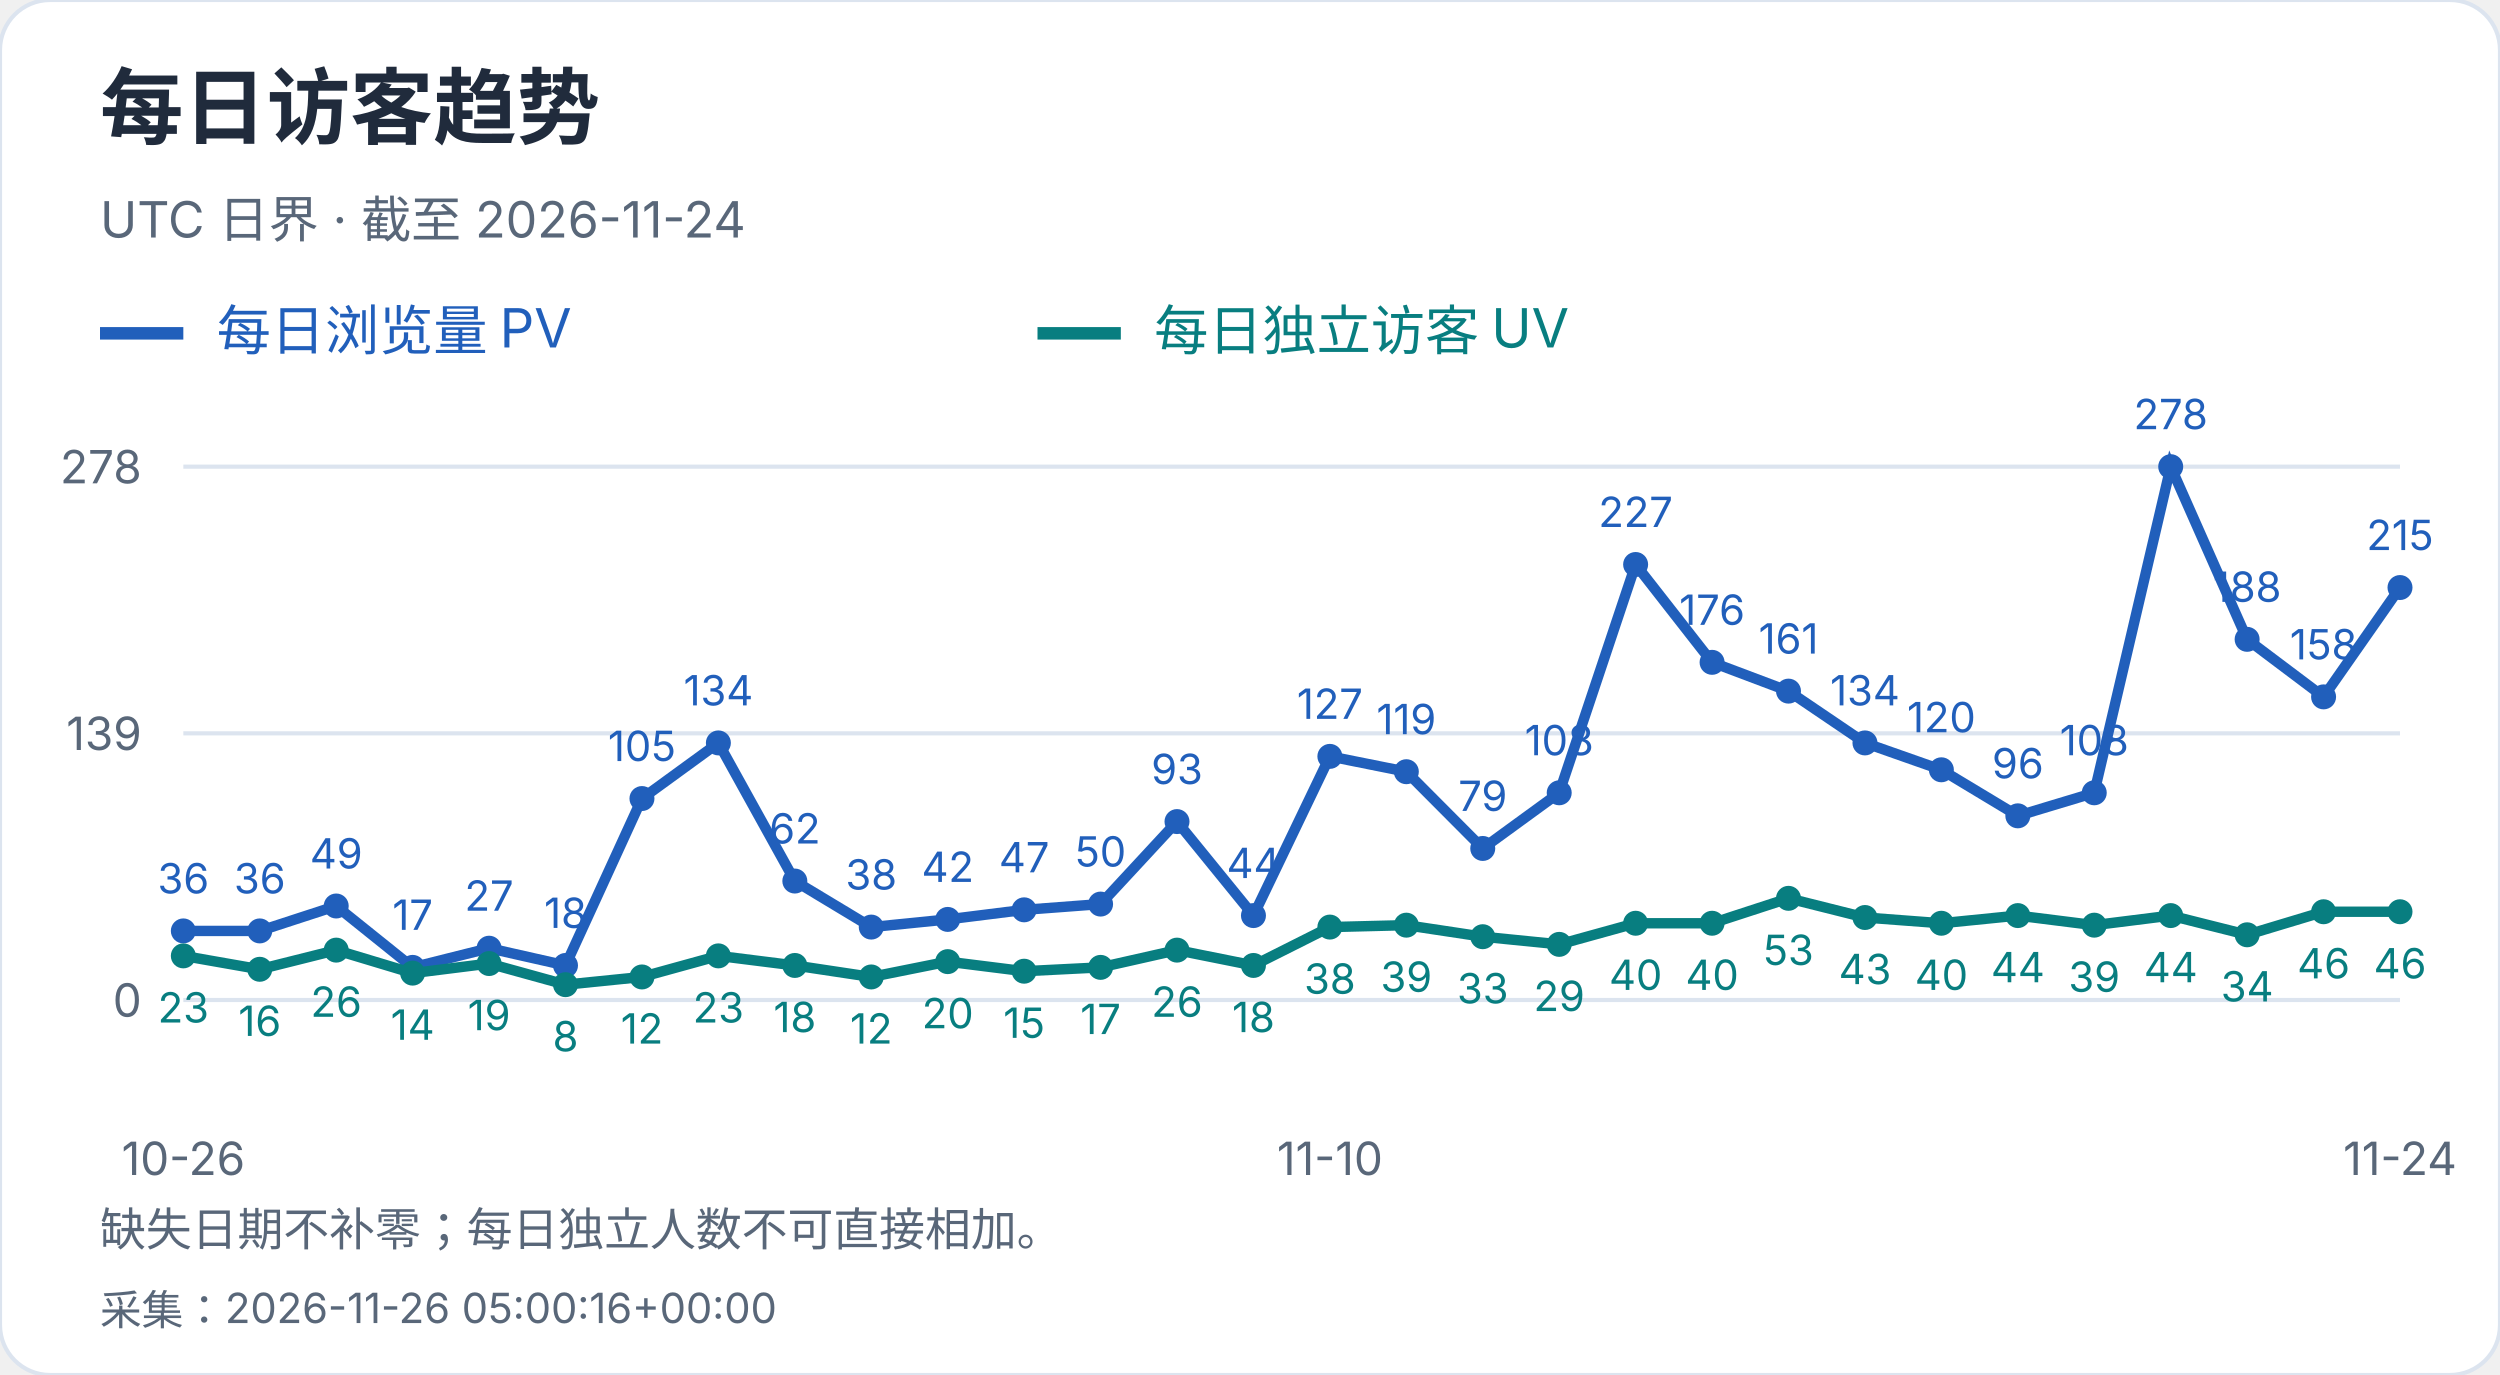
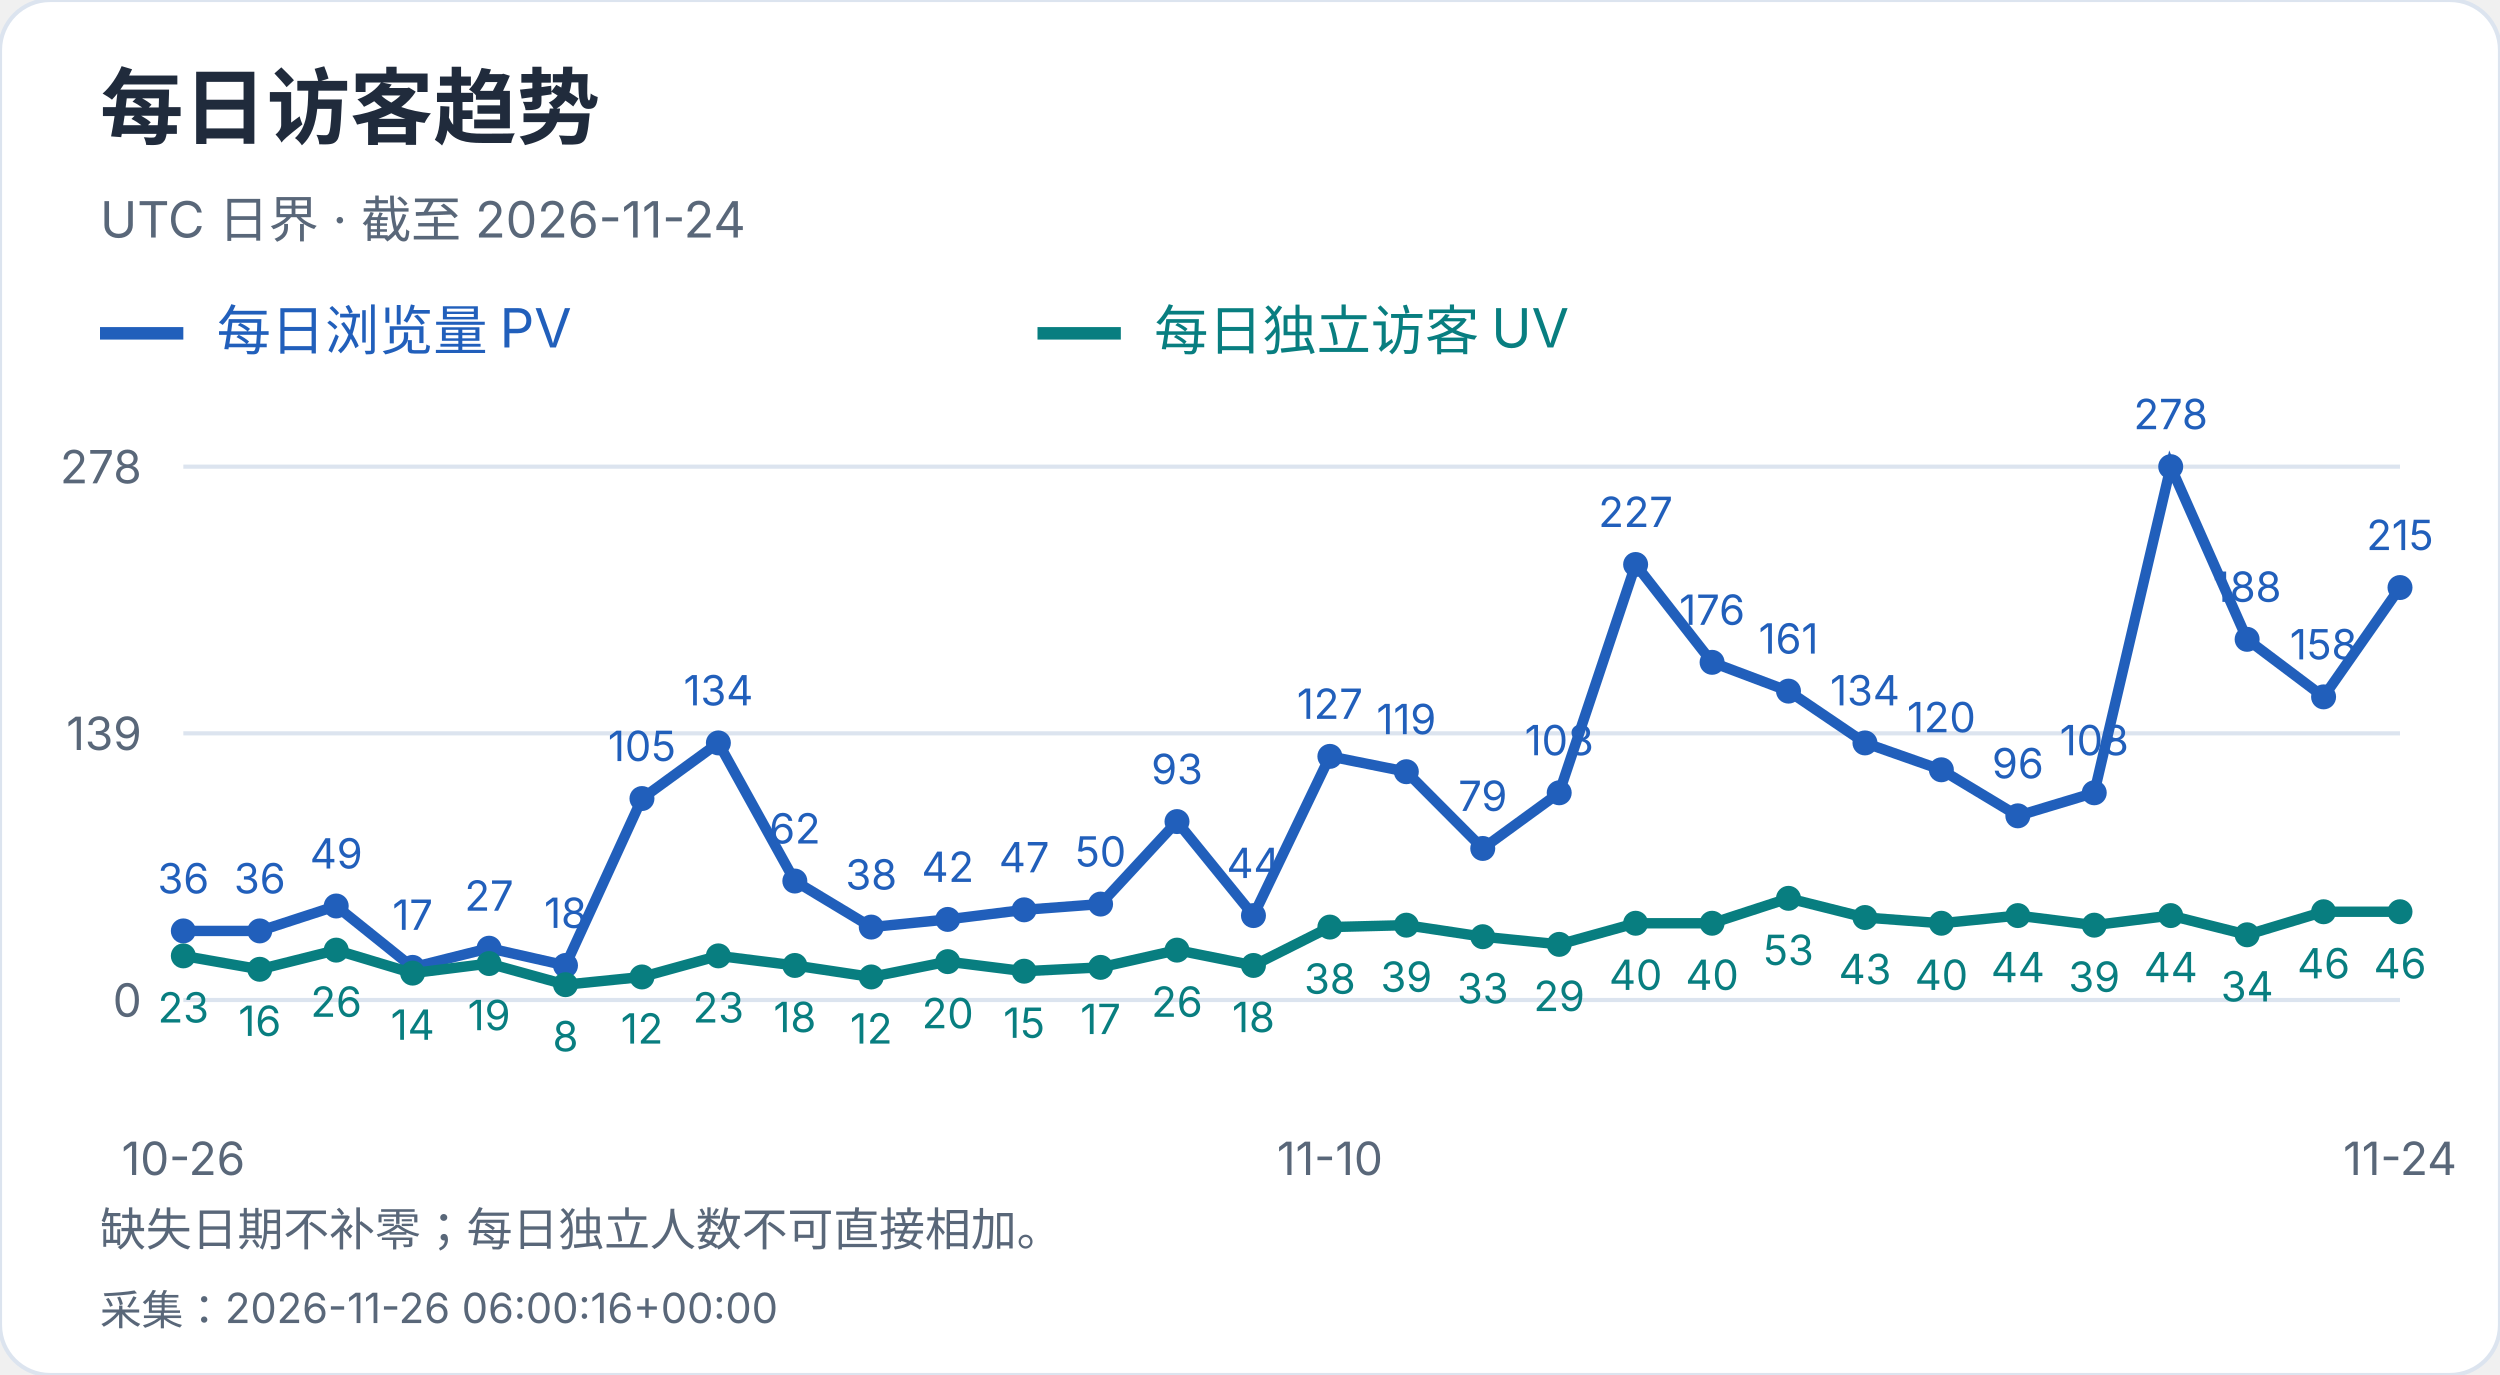
<svg xmlns="http://www.w3.org/2000/svg" width="600" height="330" viewBox="0 0 600 330" role="img" aria-label="每日访客趋势">
  <style>text{font-family:-apple-system,BlinkMacSystemFont,"Segoe UI","PingFang SC","Microsoft YaHei",sans-serif;font-variant-numeric:tabular-nums}</style>
  <rect width="600" height="330" rx="12" fill="white" stroke="#dce4ef" />
  <text x="24" y="33" font-size="20" fill="#202b3c" font-weight="650" text-anchor="start">每日访客趋势</text>
  <text x="24" y="57" font-size="12" fill="#596779" font-weight="400" text-anchor="start">UTC 日界 · 截至 2026-11-24</text>
  <path d="M24 80h20" stroke="#215fbb" stroke-width="3" />
  <text x="52" y="84" font-size="13" fill="#215fbb" font-weight="400" text-anchor="start">每日浏览量 PV</text>
  <path d="M249 80h20" stroke="#087e80" stroke-width="3" />
  <text x="277" y="84" font-size="13" fill="#087e80" font-weight="400" text-anchor="start">每日独立访客 UV</text>
  <path d="M44 240.0H576" stroke="#dce4ef" />
  <text x="34" y="244.0" font-size="11" fill="#596779" font-weight="400" text-anchor="end">0</text>
  <path d="M44 176.0H576" stroke="#dce4ef" />
  <text x="34" y="180.0" font-size="11" fill="#596779" font-weight="400" text-anchor="end">139</text>
  <path d="M44 112.0H576" stroke="#dce4ef" />
  <text x="34" y="116.0" font-size="11" fill="#596779" font-weight="400" text-anchor="end">278</text>
  <circle cx="44.00" cy="223.42" r="3" fill="#215fbb" />
  <text x="44.0" y="214.42" font-size="10" fill="#215fbb" font-weight="400" text-anchor="middle">36</text>
  <circle cx="62.34" cy="223.42" r="3" fill="#215fbb" />
  <text x="62.34" y="214.42" font-size="10" fill="#215fbb" font-weight="400" text-anchor="middle">36</text>
  <circle cx="80.69" cy="217.44" r="3" fill="#215fbb" />
  <text x="80.69" y="208.44" font-size="10" fill="#215fbb" font-weight="400" text-anchor="middle">49</text>
  <circle cx="99.03" cy="232.17" r="3" fill="#215fbb" />
  <text x="99.03" y="223.17" font-size="10" fill="#215fbb" font-weight="400" text-anchor="middle">17</text>
  <circle cx="117.38" cy="227.57" r="3" fill="#215fbb" />
  <text x="117.38" y="218.57" font-size="10" fill="#215fbb" font-weight="400" text-anchor="middle">27</text>
  <circle cx="135.72" cy="231.71" r="3" fill="#215fbb" />
  <text x="135.72" y="222.71" font-size="10" fill="#215fbb" font-weight="400" text-anchor="middle">18</text>
  <circle cx="154.07" cy="191.65" r="3" fill="#215fbb" />
  <text x="154.07" y="182.65" font-size="10" fill="#215fbb" font-weight="400" text-anchor="middle">105</text>
  <circle cx="172.41" cy="178.30" r="3" fill="#215fbb" />
  <text x="172.41" y="169.3" font-size="10" fill="#215fbb" font-weight="400" text-anchor="middle">134</text>
  <circle cx="190.76" cy="211.45" r="3" fill="#215fbb" />
  <text x="190.76" y="202.45" font-size="10" fill="#215fbb" font-weight="400" text-anchor="middle">62</text>
  <circle cx="209.10" cy="222.50" r="3" fill="#215fbb" />
  <text x="209.1" y="213.5" font-size="10" fill="#215fbb" font-weight="400" text-anchor="middle">38</text>
  <circle cx="227.45" cy="220.66" r="3" fill="#215fbb" />
  <text x="227.45" y="211.66" font-size="10" fill="#215fbb" font-weight="400" text-anchor="middle">42</text>
  <circle cx="245.79" cy="218.36" r="3" fill="#215fbb" />
  <text x="245.79" y="209.36" font-size="10" fill="#215fbb" font-weight="400" text-anchor="middle">47</text>
  <circle cx="264.14" cy="216.98" r="3" fill="#215fbb" />
  <text x="264.14" y="207.98" font-size="10" fill="#215fbb" font-weight="400" text-anchor="middle">50</text>
  <circle cx="282.48" cy="197.18" r="3" fill="#215fbb" />
  <text x="282.48" y="188.18" font-size="10" fill="#215fbb" font-weight="400" text-anchor="middle">93</text>
  <circle cx="300.83" cy="219.74" r="3" fill="#215fbb" />
  <text x="300.83" y="210.74" font-size="10" fill="#215fbb" font-weight="400" text-anchor="middle">44</text>
  <circle cx="319.17" cy="181.53" r="3" fill="#215fbb" />
  <text x="319.17" y="172.53" font-size="10" fill="#215fbb" font-weight="400" text-anchor="middle">127</text>
  <circle cx="337.52" cy="185.21" r="3" fill="#215fbb" />
  <text x="337.52" y="176.21" font-size="10" fill="#215fbb" font-weight="400" text-anchor="middle">119</text>
  <circle cx="355.86" cy="203.63" r="3" fill="#215fbb" />
  <text x="355.86" y="194.63" font-size="10" fill="#215fbb" font-weight="400" text-anchor="middle">79</text>
  <circle cx="374.21" cy="190.27" r="3" fill="#215fbb" />
  <text x="374.21" y="181.27" font-size="10" fill="#215fbb" font-weight="400" text-anchor="middle">108</text>
  <circle cx="392.55" cy="135.48" r="3" fill="#215fbb" />
  <text x="392.55" y="126.48" font-size="10" fill="#215fbb" font-weight="400" text-anchor="middle">227</text>
  <circle cx="410.90" cy="158.96" r="3" fill="#215fbb" />
  <text x="410.9" y="149.96" font-size="10" fill="#215fbb" font-weight="400" text-anchor="middle">176</text>
  <circle cx="429.24" cy="165.87" r="3" fill="#215fbb" />
  <text x="429.24" y="156.87" font-size="10" fill="#215fbb" font-weight="400" text-anchor="middle">161</text>
  <circle cx="447.59" cy="178.30" r="3" fill="#215fbb" />
  <text x="447.59" y="169.3" font-size="10" fill="#215fbb" font-weight="400" text-anchor="middle">134</text>
  <circle cx="465.93" cy="184.75" r="3" fill="#215fbb" />
  <text x="465.93" y="175.75" font-size="10" fill="#215fbb" font-weight="400" text-anchor="middle">120</text>
  <circle cx="484.28" cy="195.80" r="3" fill="#215fbb" />
  <text x="484.28" y="186.8" font-size="10" fill="#215fbb" font-weight="400" text-anchor="middle">96</text>
  <circle cx="502.62" cy="190.27" r="3" fill="#215fbb" />
  <text x="502.62" y="181.27" font-size="10" fill="#215fbb" font-weight="400" text-anchor="middle">108</text>
  <circle cx="520.97" cy="112.00" r="3" fill="#215fbb" />
  <text x="520.97" y="103.0" font-size="10" fill="#215fbb" font-weight="400" text-anchor="middle">278</text>
  <circle cx="539.31" cy="153.44" r="3" fill="#215fbb" />
  <text x="539.31" y="144.44" font-size="10" fill="#215fbb" font-weight="400" text-anchor="middle">188</text>
  <circle cx="557.66" cy="167.25" r="3" fill="#215fbb" />
  <text x="557.66" y="158.25" font-size="10" fill="#215fbb" font-weight="400" text-anchor="middle">158</text>
  <circle cx="576.00" cy="141.01" r="3" fill="#215fbb" />
  <text x="576.0" y="132.01" font-size="10" fill="#215fbb" font-weight="400" text-anchor="middle">215</text>
  <polyline points="44.00,223.42 62.34,223.42 80.69,217.44 99.03,232.17 117.38,227.57 135.72,231.71 154.07,191.65 172.41,178.30 190.76,211.45 209.10,222.50 227.45,220.66 245.79,218.36 264.14,216.98 282.48,197.18 300.83,219.74 319.17,181.53 337.52,185.21 355.86,203.63 374.21,190.27 392.55,135.48 410.90,158.96 429.24,165.87 447.59,178.30 465.93,184.75 484.28,195.80 502.62,190.27 520.97,112.00 539.31,153.44 557.66,167.25 576.00,141.01" fill="none" stroke="#215fbb" stroke-width="2.5" />
  <circle cx="44.00" cy="229.41" r="3" fill="#087e80" />
  <text x="44.0" y="245.41" font-size="10" fill="#087e80" font-weight="400" text-anchor="middle">23</text>
  <circle cx="62.34" cy="232.63" r="3" fill="#087e80" />
  <text x="62.34" y="248.63" font-size="10" fill="#087e80" font-weight="400" text-anchor="middle">16</text>
  <circle cx="80.69" cy="228.03" r="3" fill="#087e80" />
  <text x="80.69" y="244.03" font-size="10" fill="#087e80" font-weight="400" text-anchor="middle">26</text>
  <circle cx="99.03" cy="233.55" r="3" fill="#087e80" />
  <text x="99.03" y="249.55" font-size="10" fill="#087e80" font-weight="400" text-anchor="middle">14</text>
  <circle cx="117.38" cy="231.25" r="3" fill="#087e80" />
  <text x="117.38" y="247.25" font-size="10" fill="#087e80" font-weight="400" text-anchor="middle">19</text>
  <circle cx="135.72" cy="236.32" r="3" fill="#087e80" />
  <text x="135.72" y="252.32" font-size="10" fill="#087e80" font-weight="400" text-anchor="middle">8</text>
  <circle cx="154.07" cy="234.47" r="3" fill="#087e80" />
  <text x="154.07" y="250.47" font-size="10" fill="#087e80" font-weight="400" text-anchor="middle">12</text>
  <circle cx="172.41" cy="229.41" r="3" fill="#087e80" />
  <text x="172.41" y="245.41" font-size="10" fill="#087e80" font-weight="400" text-anchor="middle">23</text>
  <circle cx="190.76" cy="231.71" r="3" fill="#087e80" />
  <text x="190.76" y="247.71" font-size="10" fill="#087e80" font-weight="400" text-anchor="middle">18</text>
  <circle cx="209.10" cy="234.47" r="3" fill="#087e80" />
  <text x="209.1" y="250.47" font-size="10" fill="#087e80" font-weight="400" text-anchor="middle">12</text>
  <circle cx="227.45" cy="230.79" r="3" fill="#087e80" />
  <text x="227.45" y="246.79" font-size="10" fill="#087e80" font-weight="400" text-anchor="middle">20</text>
  <circle cx="245.79" cy="233.09" r="3" fill="#087e80" />
  <text x="245.79" y="249.09" font-size="10" fill="#087e80" font-weight="400" text-anchor="middle">15</text>
  <circle cx="264.14" cy="232.17" r="3" fill="#087e80" />
  <text x="264.14" y="248.17" font-size="10" fill="#087e80" font-weight="400" text-anchor="middle">17</text>
  <circle cx="282.48" cy="228.03" r="3" fill="#087e80" />
  <text x="282.48" y="244.03" font-size="10" fill="#087e80" font-weight="400" text-anchor="middle">26</text>
  <circle cx="300.83" cy="231.71" r="3" fill="#087e80" />
  <text x="300.83" y="247.71" font-size="10" fill="#087e80" font-weight="400" text-anchor="middle">18</text>
  <circle cx="319.17" cy="222.50" r="3" fill="#087e80" />
  <text x="319.17" y="238.5" font-size="10" fill="#087e80" font-weight="400" text-anchor="middle">38</text>
  <circle cx="337.52" cy="222.04" r="3" fill="#087e80" />
  <text x="337.52" y="238.04" font-size="10" fill="#087e80" font-weight="400" text-anchor="middle">39</text>
  <circle cx="355.86" cy="224.81" r="3" fill="#087e80" />
  <text x="355.86" y="240.81" font-size="10" fill="#087e80" font-weight="400" text-anchor="middle">33</text>
  <circle cx="374.21" cy="226.65" r="3" fill="#087e80" />
  <text x="374.21" y="242.65" font-size="10" fill="#087e80" font-weight="400" text-anchor="middle">29</text>
  <circle cx="392.55" cy="221.58" r="3" fill="#087e80" />
  <text x="392.55" y="237.58" font-size="10" fill="#087e80" font-weight="400" text-anchor="middle">40</text>
  <circle cx="410.90" cy="221.58" r="3" fill="#087e80" />
  <text x="410.9" y="237.58" font-size="10" fill="#087e80" font-weight="400" text-anchor="middle">40</text>
  <circle cx="429.24" cy="215.60" r="3" fill="#087e80" />
  <text x="429.24" y="231.6" font-size="10" fill="#087e80" font-weight="400" text-anchor="middle">53</text>
  <circle cx="447.59" cy="220.20" r="3" fill="#087e80" />
  <text x="447.59" y="236.2" font-size="10" fill="#087e80" font-weight="400" text-anchor="middle">43</text>
  <circle cx="465.93" cy="221.58" r="3" fill="#087e80" />
  <text x="465.93" y="237.58" font-size="10" fill="#087e80" font-weight="400" text-anchor="middle">40</text>
  <circle cx="484.28" cy="219.74" r="3" fill="#087e80" />
  <text x="484.28" y="235.74" font-size="10" fill="#087e80" font-weight="400" text-anchor="middle">44</text>
  <circle cx="502.62" cy="222.04" r="3" fill="#087e80" />
  <text x="502.62" y="238.04" font-size="10" fill="#087e80" font-weight="400" text-anchor="middle">39</text>
  <circle cx="520.97" cy="219.74" r="3" fill="#087e80" />
  <text x="520.97" y="235.74" font-size="10" fill="#087e80" font-weight="400" text-anchor="middle">44</text>
  <circle cx="539.31" cy="224.35" r="3" fill="#087e80" />
  <text x="539.31" y="240.35" font-size="10" fill="#087e80" font-weight="400" text-anchor="middle">34</text>
  <circle cx="557.66" cy="218.82" r="3" fill="#087e80" />
  <text x="557.66" y="234.82" font-size="10" fill="#087e80" font-weight="400" text-anchor="middle">46</text>
  <circle cx="576.00" cy="218.82" r="3" fill="#087e80" />
  <text x="576.0" y="234.82" font-size="10" fill="#087e80" font-weight="400" text-anchor="middle">46</text>
  <polyline points="44.00,229.41 62.34,232.63 80.69,228.03 99.03,233.55 117.38,231.25 135.72,236.32 154.07,234.47 172.41,229.41 190.76,231.71 209.10,234.47 227.45,230.79 245.79,233.09 264.14,232.17 282.48,228.03 300.83,231.71 319.17,222.50 337.52,222.04 355.86,224.81 374.21,226.65 392.55,221.58 410.90,221.58 429.24,215.60 447.59,220.20 465.93,221.58 484.28,219.74 502.62,222.04 520.97,219.74 539.31,224.35 557.66,218.82 576.00,218.82" fill="none" stroke="#087e80" stroke-width="2.5" />
  <text x="44.0" y="282" font-size="11" fill="#596779" font-weight="400" text-anchor="middle">10-26</text>
  <text x="319.172" y="282" font-size="11" fill="#596779" font-weight="400" text-anchor="middle">11-10</text>
  <text x="576.0" y="282" font-size="11" fill="#596779" font-weight="400" text-anchor="middle">11-24</text>
  <text x="24" y="299" font-size="11" fill="#596779" font-weight="400" text-anchor="start">缺失日期不补零；每日独立人数不可直接相加。</text>
-   <text x="24" y="318" font-size="10" fill="#596779" font-weight="400" text-anchor="start">采集：2026-11-26 05:00:16+00:00</text>
+   <text x="24" y="318" font-size="10" fill="#596779" font-weight="400" text-anchor="start">采集：2026-11-26 06:00:16+00:00</text>
</svg>
